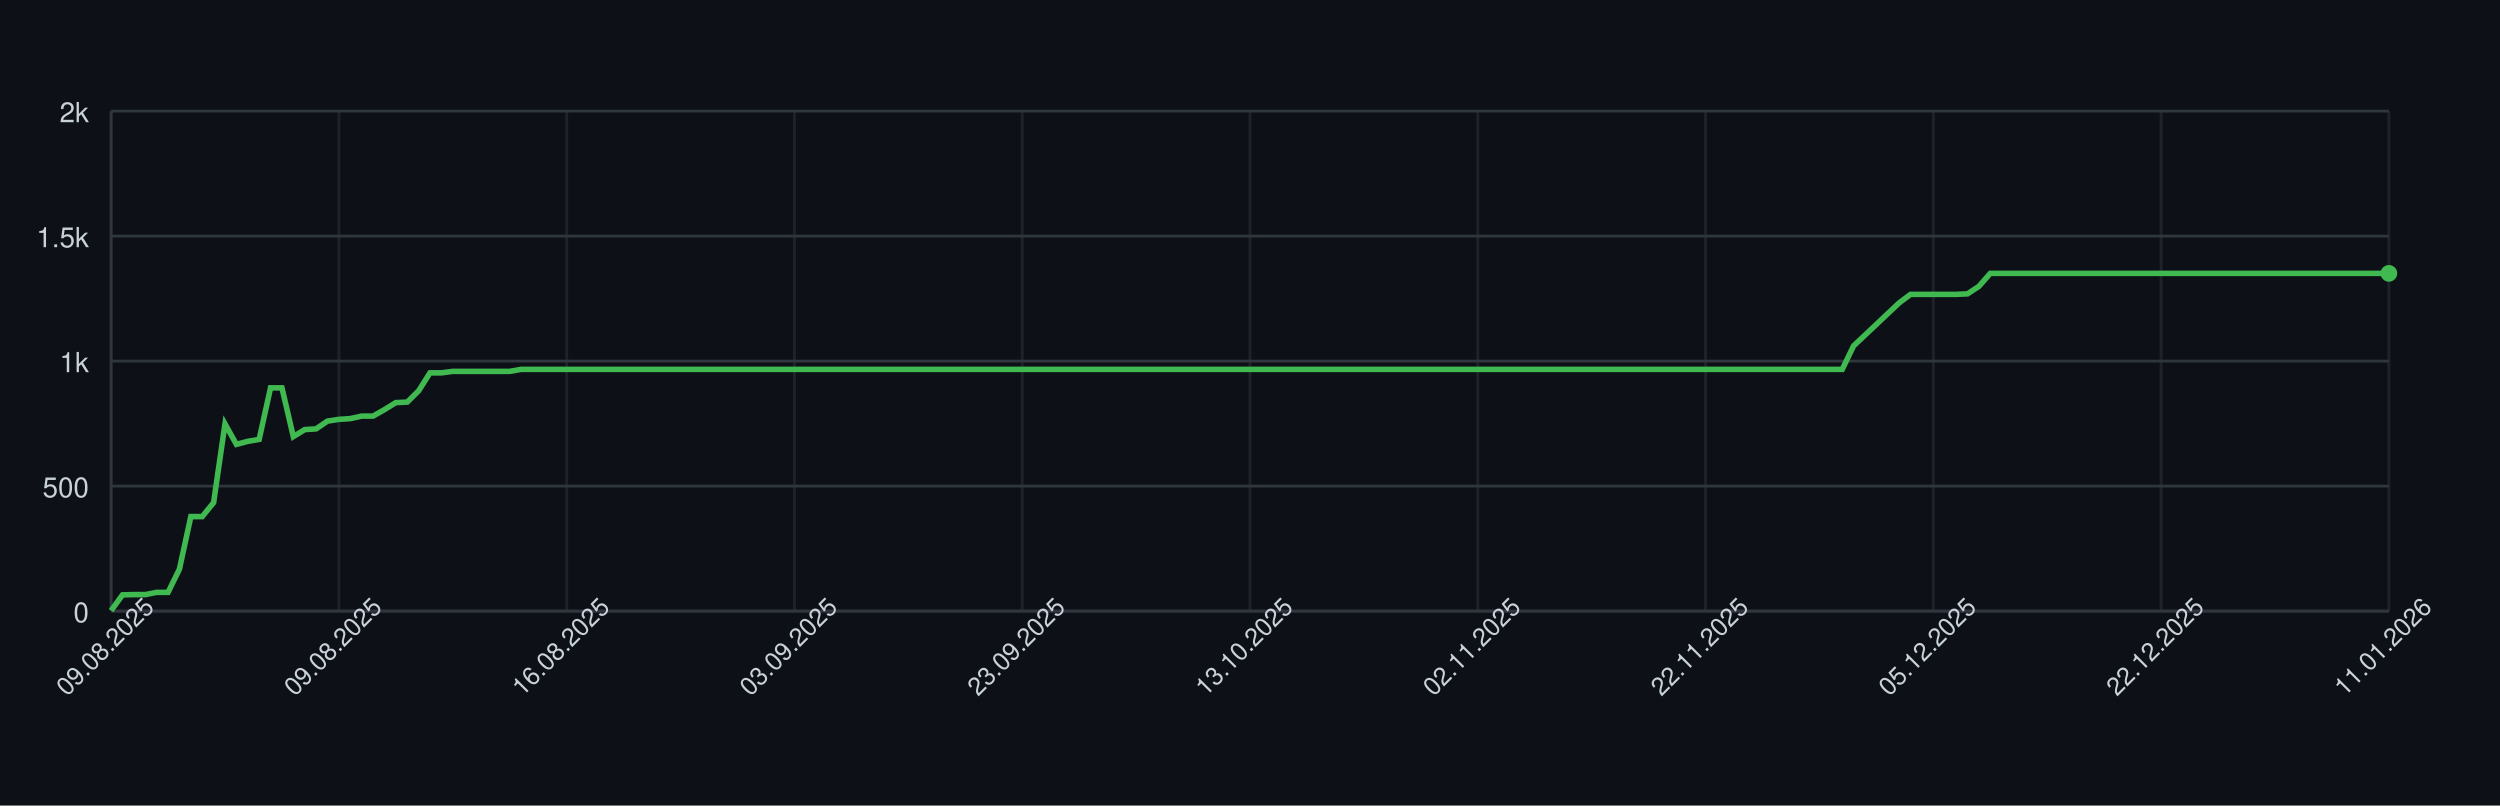
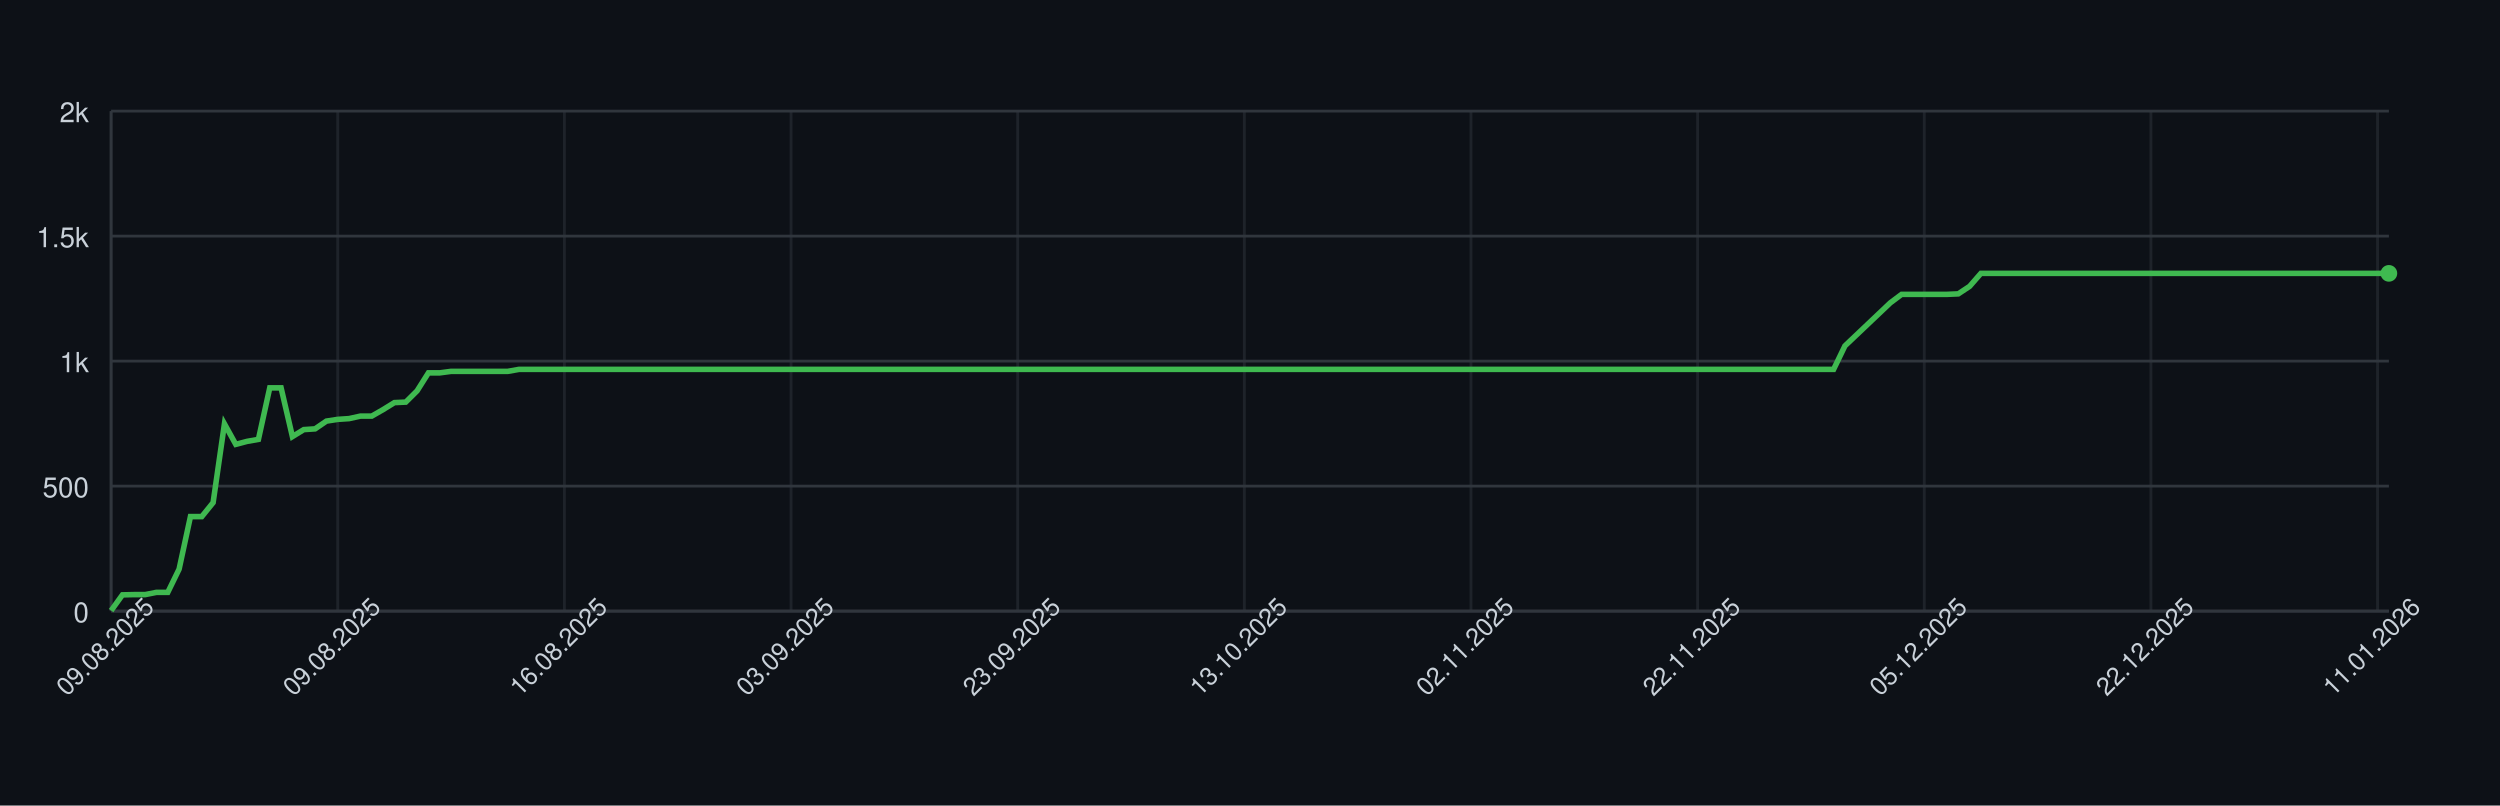
<svg xmlns="http://www.w3.org/2000/svg" width="900" height="290" style="font-family: -apple-system, BlinkMacSystemFont, 'Segoe UI', Helvetica, Arial, sans-serif;">
  <rect width="100%" height="100%" fill="#0d1117" />
  <g>
    <line x1="40" y1="220.00" x2="860" y2="220.00" stroke="#30363d" />
    <text x="32" y="224.00" font-size="10" fill="#c9d1d9" text-anchor="end">0</text>
    <line x1="40" y1="175.00" x2="860" y2="175.00" stroke="#30363d" />
    <text x="32" y="179.00" font-size="10" fill="#c9d1d9" text-anchor="end">500</text>
    <line x1="40" y1="130.00" x2="860" y2="130.00" stroke="#30363d" />
    <text x="32" y="134.00" font-size="10" fill="#c9d1d9" text-anchor="end">1k</text>
    <line x1="40" y1="85.00" x2="860" y2="85.00" stroke="#30363d" />
    <text x="32" y="89.00" font-size="10" fill="#c9d1d9" text-anchor="end">1.5k</text>
    <line x1="40" y1="40.00" x2="860" y2="40.00" stroke="#30363d" />
    <text x="32" y="44.00" font-size="10" fill="#c9d1d9" text-anchor="end">2k</text>
    <line x1="40.00" y1="40" x2="40.00" y2="220" stroke="#30363d" opacity="0.5" />
-     <line x1="122.00" y1="40" x2="122.00" y2="220" stroke="#30363d" opacity="0.5" />
-     <line x1="204.00" y1="40" x2="204.00" y2="220" stroke="#30363d" opacity="0.5" />
-     <line x1="286.00" y1="40" x2="286.00" y2="220" stroke="#30363d" opacity="0.5" />
-     <line x1="368.00" y1="40" x2="368.00" y2="220" stroke="#30363d" opacity="0.5" />
-     <line x1="450.00" y1="40" x2="450.00" y2="220" stroke="#30363d" opacity="0.5" />
-     <line x1="532.00" y1="40" x2="532.00" y2="220" stroke="#30363d" opacity="0.5" />
-     <line x1="614.00" y1="40" x2="614.00" y2="220" stroke="#30363d" opacity="0.5" />
-     <line x1="696.00" y1="40" x2="696.00" y2="220" stroke="#30363d" opacity="0.5" />
-     <line x1="778.00" y1="40" x2="778.00" y2="220" stroke="#30363d" opacity="0.5" />
-     <line x1="860.00" y1="40" x2="860.00" y2="220" stroke="#30363d" opacity="0.5" />
+     <line x1="121.59" y1="40" x2="121.59" y2="220" stroke="#30363d" opacity="0.5" />
+     <line x1="203.18" y1="40" x2="203.18" y2="220" stroke="#30363d" opacity="0.5" />
+     <line x1="284.78" y1="40" x2="284.78" y2="220" stroke="#30363d" opacity="0.5" />
+     <line x1="366.37" y1="40" x2="366.37" y2="220" stroke="#30363d" opacity="0.5" />
+     <line x1="447.96" y1="40" x2="447.96" y2="220" stroke="#30363d" opacity="0.5" />
+     <line x1="529.55" y1="40" x2="529.55" y2="220" stroke="#30363d" opacity="0.5" />
+     <line x1="611.14" y1="40" x2="611.14" y2="220" stroke="#30363d" opacity="0.5" />
+     <line x1="692.74" y1="40" x2="692.74" y2="220" stroke="#30363d" opacity="0.5" />
+     <line x1="774.33" y1="40" x2="774.33" y2="220" stroke="#30363d" opacity="0.5" />
+     <line x1="855.92" y1="40" x2="855.92" y2="220" stroke="#30363d" opacity="0.5" />
    <line x1="40" y1="220" x2="860" y2="220" stroke="#30363d" />
    <line x1="40" y1="40" x2="40" y2="220" stroke="#30363d" />
-     <path d="M 40.00 219.82 L 44.10 214.15 L 48.20 214.06 L 52.30 214.06 L 56.40 213.25 L 60.50 213.25 L 64.60 204.88 L 68.70 185.98 L 72.80 185.98 L 76.90 180.94 L 81.00 152.59 L 85.10 159.97 L 89.20 158.89 L 93.30 158.17 L 97.40 139.63 L 101.50 139.63 L 105.60 157.18 L 109.70 154.66 L 113.80 154.39 L 117.90 151.60 L 122.00 150.97 L 126.10 150.70 L 130.20 149.80 L 134.30 149.80 L 138.40 147.46 L 142.50 144.94 L 146.60 144.76 L 150.70 140.71 L 154.80 134.23 L 158.90 134.23 L 163.00 133.69 L 167.10 133.69 L 171.20 133.69 L 175.30 133.69 L 179.40 133.69 L 183.50 133.69 L 187.60 132.97 L 191.70 132.97 L 195.80 132.97 L 199.90 132.97 L 204.00 132.97 L 208.10 132.97 L 212.20 132.97 L 216.30 132.97 L 220.40 132.97 L 224.50 132.97 L 228.60 132.97 L 232.70 132.97 L 236.80 132.97 L 240.90 132.97 L 245.00 132.97 L 249.10 132.97 L 253.20 132.97 L 257.30 132.97 L 261.40 132.97 L 265.50 132.97 L 269.60 132.97 L 273.70 132.97 L 277.80 132.97 L 281.90 132.97 L 286.00 132.97 L 290.10 132.97 L 294.20 132.97 L 298.30 132.97 L 302.40 132.97 L 306.50 132.97 L 310.60 132.97 L 314.70 132.97 L 318.80 132.97 L 322.90 132.97 L 327.00 132.97 L 331.10 132.97 L 335.20 132.97 L 339.30 132.97 L 343.40 132.97 L 347.50 132.97 L 351.60 132.97 L 355.70 132.97 L 359.80 132.97 L 363.90 132.97 L 368.00 132.97 L 372.10 132.97 L 376.20 132.97 L 380.30 132.97 L 384.40 132.97 L 388.50 132.97 L 392.60 132.97 L 396.70 132.97 L 400.80 132.97 L 404.90 132.97 L 409.00 132.97 L 413.10 132.97 L 417.20 132.97 L 421.30 132.97 L 425.40 132.97 L 429.50 132.97 L 433.60 132.97 L 437.70 132.97 L 441.80 132.97 L 445.90 132.97 L 450.00 132.97 L 454.10 132.97 L 458.20 132.97 L 462.30 132.97 L 466.40 132.97 L 470.50 132.97 L 474.60 132.97 L 478.70 132.97 L 482.80 132.97 L 486.90 132.97 L 491.00 132.97 L 495.10 132.97 L 499.20 132.97 L 503.30 132.97 L 507.40 132.97 L 511.50 132.97 L 515.60 132.97 L 519.70 132.97 L 523.80 132.97 L 527.90 132.97 L 532.00 132.97 L 536.10 132.97 L 540.20 132.97 L 544.30 132.97 L 548.40 132.97 L 552.50 132.97 L 556.60 132.97 L 560.70 132.97 L 564.80 132.97 L 568.90 132.97 L 573.00 132.97 L 577.10 132.97 L 581.20 132.97 L 585.30 132.97 L 589.40 132.97 L 593.50 132.97 L 597.60 132.97 L 601.70 132.97 L 605.80 132.97 L 609.90 132.97 L 614.00 132.97 L 618.10 132.97 L 622.20 132.97 L 626.30 132.97 L 630.40 132.97 L 634.50 132.97 L 638.60 132.97 L 642.70 132.97 L 646.80 132.97 L 650.90 132.97 L 655.00 132.97 L 659.10 132.97 L 663.20 132.97 L 667.30 124.51 L 671.40 120.64 L 675.50 116.77 L 679.60 112.90 L 683.70 109.03 L 687.80 105.97 L 691.90 105.97 L 696.00 105.97 L 700.10 105.97 L 704.20 105.97 L 708.30 105.79 L 712.40 103.09 L 716.50 98.41 L 720.60 98.41 L 724.70 98.41 L 728.80 98.41 L 732.90 98.41 L 737.00 98.41 L 741.10 98.41 L 745.20 98.41 L 749.30 98.41 L 753.40 98.41 L 757.50 98.41 L 761.60 98.41 L 765.70 98.41 L 769.80 98.41 L 773.90 98.41 L 778.00 98.41 L 782.10 98.41 L 786.20 98.41 L 790.30 98.41 L 794.40 98.41 L 798.50 98.41 L 802.60 98.41 L 806.70 98.41 L 810.80 98.41 L 814.90 98.41 L 819.00 98.41 L 823.10 98.41 L 827.20 98.41 L 831.30 98.41 L 835.40 98.41 L 839.50 98.41 L 843.60 98.41 L 847.70 98.41 L 851.80 98.41 L 855.90 98.41 L 860.00 98.41" fill="none" stroke="#3fb950" stroke-width="2" />
+     <path d="M 40.00 219.82 L 44.08 214.15 L 48.16 214.06 L 52.24 214.06 L 56.32 213.25 L 60.40 213.25 L 64.48 204.88 L 68.56 185.98 L 72.64 185.98 L 76.72 180.94 L 80.80 152.59 L 84.88 159.97 L 88.96 158.89 L 93.03 158.17 L 97.11 139.63 L 101.19 139.63 L 105.27 157.18 L 109.35 154.66 L 113.43 154.39 L 117.51 151.60 L 121.59 150.97 L 125.67 150.70 L 129.75 149.80 L 133.83 149.80 L 137.91 147.46 L 141.99 144.94 L 146.07 144.76 L 150.15 140.71 L 154.23 134.23 L 158.31 134.23 L 162.39 133.69 L 166.47 133.69 L 170.55 133.69 L 174.63 133.69 L 178.71 133.69 L 182.79 133.69 L 186.87 132.97 L 190.95 132.97 L 195.02 132.97 L 199.10 132.97 L 203.18 132.97 L 207.26 132.97 L 211.34 132.97 L 215.42 132.97 L 219.50 132.97 L 223.58 132.97 L 227.66 132.97 L 231.74 132.97 L 235.82 132.97 L 239.90 132.97 L 243.98 132.97 L 248.06 132.97 L 252.14 132.97 L 256.22 132.97 L 260.30 132.97 L 264.38 132.97 L 268.46 132.97 L 272.54 132.97 L 276.62 132.97 L 280.70 132.97 L 284.78 132.97 L 288.86 132.97 L 292.94 132.97 L 297.01 132.97 L 301.09 132.97 L 305.17 132.97 L 309.25 132.97 L 313.33 132.97 L 317.41 132.97 L 321.49 132.97 L 325.57 132.97 L 329.65 132.97 L 333.73 132.97 L 337.81 132.97 L 341.89 132.97 L 345.97 132.97 L 350.05 132.97 L 354.13 132.97 L 358.21 132.97 L 362.29 132.97 L 366.37 132.97 L 370.45 132.97 L 374.53 132.97 L 378.61 132.97 L 382.69 132.97 L 386.77 132.97 L 390.85 132.97 L 394.93 132.97 L 399.00 132.97 L 403.08 132.97 L 407.16 132.97 L 411.24 132.97 L 415.32 132.97 L 419.40 132.97 L 423.48 132.97 L 427.56 132.97 L 431.64 132.97 L 435.72 132.97 L 439.80 132.97 L 443.88 132.97 L 447.96 132.97 L 452.04 132.97 L 456.12 132.97 L 460.20 132.97 L 464.28 132.97 L 468.36 132.97 L 472.44 132.97 L 476.52 132.97 L 480.60 132.97 L 484.68 132.97 L 488.76 132.97 L 492.84 132.97 L 496.92 132.97 L 501.00 132.97 L 505.07 132.97 L 509.15 132.97 L 513.23 132.97 L 517.31 132.97 L 521.39 132.97 L 525.47 132.97 L 529.55 132.97 L 533.63 132.97 L 537.71 132.97 L 541.79 132.97 L 545.87 132.97 L 549.95 132.97 L 554.03 132.97 L 558.11 132.97 L 562.19 132.97 L 566.27 132.97 L 570.35 132.97 L 574.43 132.97 L 578.51 132.97 L 582.59 132.97 L 586.67 132.97 L 590.75 132.97 L 594.83 132.97 L 598.91 132.97 L 602.99 132.97 L 607.06 132.97 L 611.14 132.97 L 615.22 132.97 L 619.30 132.97 L 623.38 132.97 L 627.46 132.97 L 631.54 132.97 L 635.62 132.97 L 639.70 132.97 L 643.78 132.97 L 647.86 132.97 L 651.94 132.97 L 656.02 132.97 L 660.10 132.97 L 664.18 124.51 L 668.26 120.64 L 672.34 116.77 L 676.42 112.90 L 680.50 109.03 L 684.58 105.97 L 688.66 105.97 L 692.74 105.97 L 696.82 105.97 L 700.90 105.97 L 704.98 105.79 L 709.05 103.09 L 713.13 98.41 L 717.21 98.41 L 721.29 98.41 L 725.37 98.41 L 729.45 98.41 L 733.53 98.41 L 737.61 98.41 L 741.69 98.41 L 745.77 98.41 L 749.85 98.41 L 753.93 98.41 L 758.01 98.41 L 762.09 98.41 L 766.17 98.41 L 770.25 98.41 L 774.33 98.41 L 778.41 98.41 L 782.49 98.41 L 786.57 98.41 L 790.65 98.41 L 794.73 98.41 L 798.81 98.41 L 802.89 98.41 L 806.97 98.41 L 811.04 98.41 L 815.12 98.41 L 819.20 98.41 L 823.28 98.41 L 827.36 98.41 L 831.44 98.41 L 835.52 98.41 L 839.60 98.41 L 843.68 98.41 L 847.76 98.41 L 851.84 98.41 L 855.92 98.41 L 860.00 98.41" fill="none" stroke="#3fb950" stroke-width="2" />
    <circle cx="860.00" cy="98.41" r="3" fill="#3fb950" />
    <text x="40.00" y="235.00" font-size="9" fill="#c9d1d9" text-anchor="middle" transform="rotate(-45 40.00 235.00)">09.08.2025</text>
-     <text x="122.00" y="235.00" font-size="9" fill="#c9d1d9" text-anchor="middle" transform="rotate(-45 122.00 235.00)">09.08.2025</text>
-     <text x="204.00" y="235.00" font-size="9" fill="#c9d1d9" text-anchor="middle" transform="rotate(-45 204.00 235.00)">16.08.2025</text>
-     <text x="286.00" y="235.00" font-size="9" fill="#c9d1d9" text-anchor="middle" transform="rotate(-45 286.00 235.00)">03.09.2025</text>
-     <text x="368.00" y="235.00" font-size="9" fill="#c9d1d9" text-anchor="middle" transform="rotate(-45 368.00 235.00)">23.09.2025</text>
-     <text x="450.00" y="235.00" font-size="9" fill="#c9d1d9" text-anchor="middle" transform="rotate(-45 450.00 235.00)">13.10.2025</text>
-     <text x="532.00" y="235.00" font-size="9" fill="#c9d1d9" text-anchor="middle" transform="rotate(-45 532.00 235.00)">02.11.2025</text>
-     <text x="614.00" y="235.00" font-size="9" fill="#c9d1d9" text-anchor="middle" transform="rotate(-45 614.00 235.00)">22.11.2025</text>
-     <text x="696.00" y="235.00" font-size="9" fill="#c9d1d9" text-anchor="middle" transform="rotate(-45 696.00 235.00)">05.12.2025</text>
-     <text x="778.00" y="235.00" font-size="9" fill="#c9d1d9" text-anchor="middle" transform="rotate(-45 778.00 235.00)">22.12.2025</text>
-     <text x="860.00" y="235.00" font-size="9" fill="#c9d1d9" text-anchor="middle" transform="rotate(-45 860.00 235.00)">11.01.2026</text>
+     <text x="121.59" y="235.00" font-size="9" fill="#c9d1d9" text-anchor="middle" transform="rotate(-45 121.59 235.00)">09.08.2025</text>
+     <text x="203.18" y="235.00" font-size="9" fill="#c9d1d9" text-anchor="middle" transform="rotate(-45 203.18 235.00)">16.08.2025</text>
+     <text x="284.78" y="235.00" font-size="9" fill="#c9d1d9" text-anchor="middle" transform="rotate(-45 284.78 235.00)">03.09.2025</text>
+     <text x="366.37" y="235.00" font-size="9" fill="#c9d1d9" text-anchor="middle" transform="rotate(-45 366.37 235.00)">23.09.2025</text>
+     <text x="447.96" y="235.00" font-size="9" fill="#c9d1d9" text-anchor="middle" transform="rotate(-45 447.96 235.00)">13.10.2025</text>
+     <text x="529.55" y="235.00" font-size="9" fill="#c9d1d9" text-anchor="middle" transform="rotate(-45 529.55 235.00)">02.11.2025</text>
+     <text x="611.14" y="235.00" font-size="9" fill="#c9d1d9" text-anchor="middle" transform="rotate(-45 611.14 235.00)">22.11.2025</text>
+     <text x="692.74" y="235.00" font-size="9" fill="#c9d1d9" text-anchor="middle" transform="rotate(-45 692.74 235.00)">05.12.2025</text>
+     <text x="774.33" y="235.00" font-size="9" fill="#c9d1d9" text-anchor="middle" transform="rotate(-45 774.33 235.00)">22.12.2025</text>
+     <text x="855.92" y="235.00" font-size="9" fill="#c9d1d9" text-anchor="middle" transform="rotate(-45 855.92 235.00)">11.01.2026</text>
  </g>
</svg>
